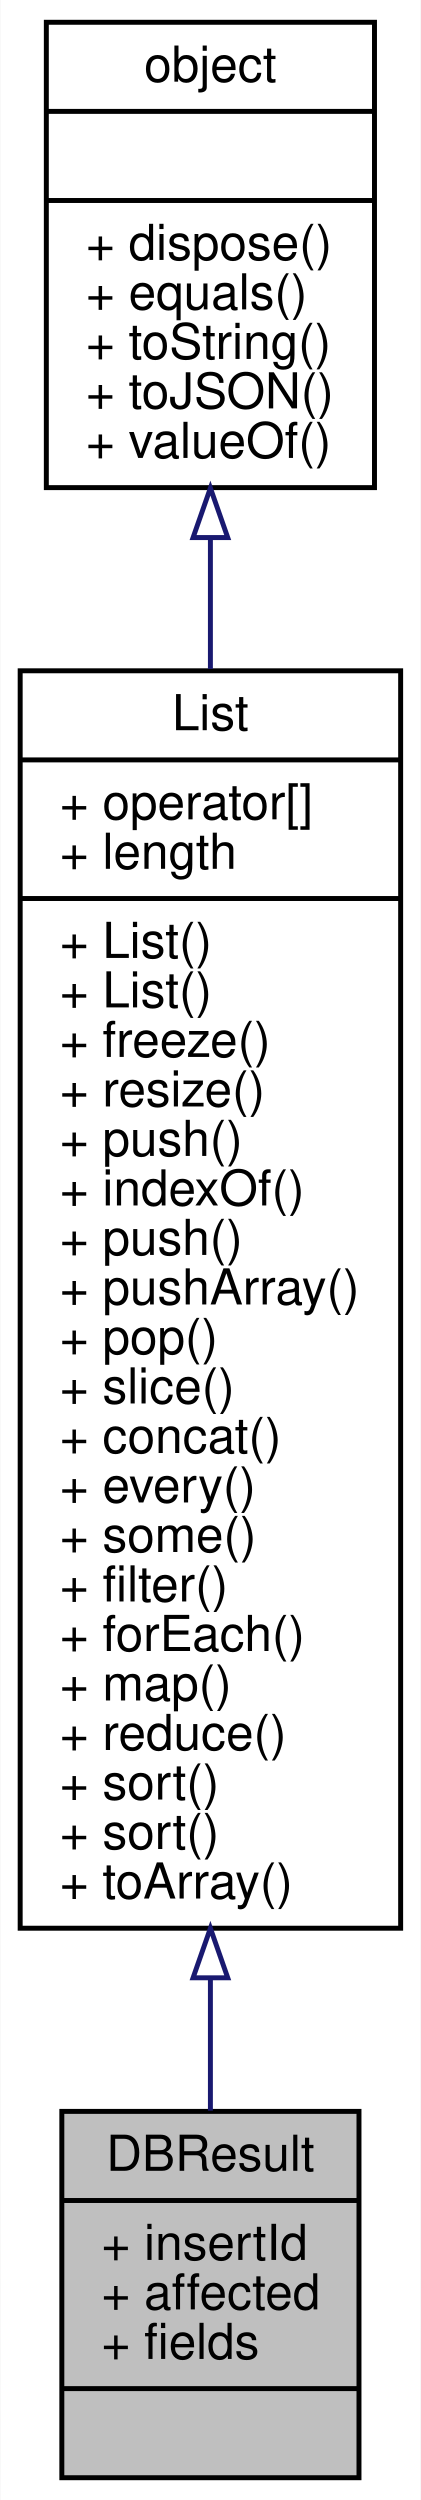
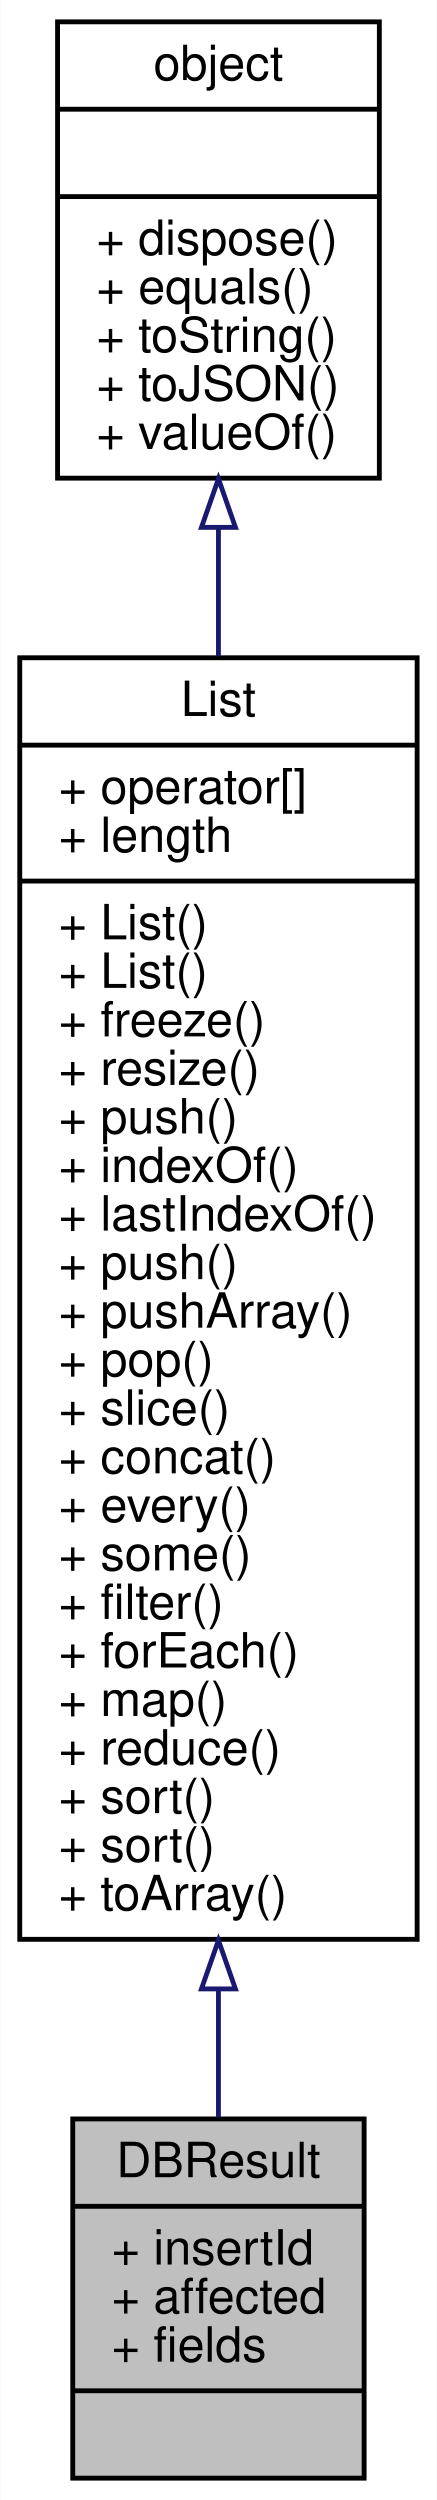
- <svg xmlns="http://www.w3.org/2000/svg" xmlns:xlink="http://www.w3.org/1999/xlink" width="85pt" height="505pt" viewBox="0.00 0.00 84.85 505.00">
-   <g id="graph0" class="graph" transform="scale(1 1) rotate(0) translate(4 501)">
-     <polygon fill="#ffffff" stroke="transparent" points="-4,4 -4,-501 80.855,-501 80.855,4 -4,4" />
+ <svg xmlns="http://www.w3.org/2000/svg" xmlns:xlink="http://www.w3.org/1999/xlink" width="90pt" height="515pt" viewBox="0.00 0.00 89.86 515.00">
+   <g id="graph0" class="graph" transform="scale(1 1) rotate(0) translate(4 511)">
+     <polygon fill="#ffffff" stroke="transparent" points="-4,4 -4,-511 85.859,-511 85.859,4 -4,4" />
    <g id="node1" class="node">
-       <polygon fill="#bfbfbf" stroke="#000000" points="8.415,-.5 8.415,-74.5 68.439,-74.5 68.439,-.5 8.415,-.5" />
-       <text text-anchor="middle" x="38.427" y="-62.5" font-family="Helvetica,sans-Serif" font-size="10.00" fill="#000000">DBResult</text>
-       <polyline fill="none" stroke="#000000" points="8.415,-56.5 68.439,-56.5 " />
-       <text text-anchor="start" x="16.416" y="-44.5" font-family="Helvetica,sans-Serif" font-size="10.00" fill="#000000">+ insertId</text>
-       <text text-anchor="start" x="16.416" y="-34.5" font-family="Helvetica,sans-Serif" font-size="10.00" fill="#000000">+ affected</text>
-       <text text-anchor="start" x="16.416" y="-24.5" font-family="Helvetica,sans-Serif" font-size="10.00" fill="#000000">+ fields</text>
-       <polyline fill="none" stroke="#000000" points="8.415,-18.5 68.439,-18.5 " />
-       <text text-anchor="middle" x="38.427" y="-6.5" font-family="Helvetica,sans-Serif" font-size="10.00" fill="#000000"> </text>
+       <polygon fill="#bfbfbf" stroke="#000000" points="10.918,-.5 10.918,-74.5 70.941,-74.5 70.941,-.5 10.918,-.5" />
+       <text text-anchor="middle" x="40.93" y="-62.5" font-family="Helvetica,sans-Serif" font-size="10.00" fill="#000000">DBResult</text>
+       <polyline fill="none" stroke="#000000" points="10.918,-56.5 70.941,-56.5 " />
+       <text text-anchor="start" x="18.918" y="-44.5" font-family="Helvetica,sans-Serif" font-size="10.00" fill="#000000">+ insertId</text>
+       <text text-anchor="start" x="18.918" y="-34.5" font-family="Helvetica,sans-Serif" font-size="10.00" fill="#000000">+ affected</text>
+       <text text-anchor="start" x="18.918" y="-24.5" font-family="Helvetica,sans-Serif" font-size="10.00" fill="#000000">+ fields</text>
+       <polyline fill="none" stroke="#000000" points="10.918,-18.5 70.941,-18.5 " />
+       <text text-anchor="middle" x="40.93" y="-6.5" font-family="Helvetica,sans-Serif" font-size="10.00" fill="#000000"> </text>
    </g>
    <g id="node2" class="node">
      <g id="a_node2">
        <a xlink:href="../../de/dd8/interfaceList.html" target="_top" xlink:title="Variant 数组对象，一般用以返回一组 Variant 数据 ">
-           <polygon fill="#ffffff" stroke="#000000" points="0,-111.5 0,-365.5 76.855,-365.5 76.855,-111.5 0,-111.5" />
-           <text text-anchor="middle" x="38.427" y="-353.5" font-family="Helvetica,sans-Serif" font-size="10.00" fill="#000000">List</text>
-           <polyline fill="none" stroke="#000000" points="0,-347.5 76.855,-347.5 " />
-           <text text-anchor="start" x="8" y="-335.5" font-family="Helvetica,sans-Serif" font-size="10.00" fill="#000000">+ operator[]</text>
-           <text text-anchor="start" x="8" y="-325.5" font-family="Helvetica,sans-Serif" font-size="10.00" fill="#000000">+ length</text>
-           <polyline fill="none" stroke="#000000" points="0,-319.5 76.855,-319.5 " />
+           <polygon fill="#ffffff" stroke="#000000" points="0,-111.5 0,-375.5 81.859,-375.5 81.859,-111.5 0,-111.5" />
+           <text text-anchor="middle" x="40.93" y="-363.5" font-family="Helvetica,sans-Serif" font-size="10.00" fill="#000000">List</text>
+           <polyline fill="none" stroke="#000000" points="0,-357.5 81.859,-357.5 " />
+           <text text-anchor="start" x="8" y="-345.5" font-family="Helvetica,sans-Serif" font-size="10.00" fill="#000000">+ operator[]</text>
+           <text text-anchor="start" x="8" y="-335.5" font-family="Helvetica,sans-Serif" font-size="10.00" fill="#000000">+ length</text>
+           <polyline fill="none" stroke="#000000" points="0,-329.5 81.859,-329.5 " />
+           <text text-anchor="start" x="8" y="-317.5" font-family="Helvetica,sans-Serif" font-size="10.00" fill="#000000">+ List()</text>
          <text text-anchor="start" x="8" y="-307.5" font-family="Helvetica,sans-Serif" font-size="10.00" fill="#000000">+ List()</text>
-           <text text-anchor="start" x="8" y="-297.5" font-family="Helvetica,sans-Serif" font-size="10.00" fill="#000000">+ List()</text>
-           <text text-anchor="start" x="8" y="-287.5" font-family="Helvetica,sans-Serif" font-size="10.00" fill="#000000">+ freeze()</text>
-           <text text-anchor="start" x="8" y="-277.5" font-family="Helvetica,sans-Serif" font-size="10.00" fill="#000000">+ resize()</text>
-           <text text-anchor="start" x="8" y="-267.5" font-family="Helvetica,sans-Serif" font-size="10.00" fill="#000000">+ push()</text>
-           <text text-anchor="start" x="8" y="-257.5" font-family="Helvetica,sans-Serif" font-size="10.00" fill="#000000">+ indexOf()</text>
+           <text text-anchor="start" x="8" y="-297.5" font-family="Helvetica,sans-Serif" font-size="10.00" fill="#000000">+ freeze()</text>
+           <text text-anchor="start" x="8" y="-287.5" font-family="Helvetica,sans-Serif" font-size="10.00" fill="#000000">+ resize()</text>
+           <text text-anchor="start" x="8" y="-277.5" font-family="Helvetica,sans-Serif" font-size="10.00" fill="#000000">+ push()</text>
+           <text text-anchor="start" x="8" y="-267.5" font-family="Helvetica,sans-Serif" font-size="10.00" fill="#000000">+ indexOf()</text>
+           <text text-anchor="start" x="8" y="-257.5" font-family="Helvetica,sans-Serif" font-size="10.00" fill="#000000">+ lastIndexOf()</text>
          <text text-anchor="start" x="8" y="-247.5" font-family="Helvetica,sans-Serif" font-size="10.00" fill="#000000">+ push()</text>
          <text text-anchor="start" x="8" y="-237.5" font-family="Helvetica,sans-Serif" font-size="10.00" fill="#000000">+ pushArray()</text>
          <text text-anchor="start" x="8" y="-227.5" font-family="Helvetica,sans-Serif" font-size="10.00" fill="#000000">+ pop()</text>
          <text text-anchor="start" x="8" y="-217.5" font-family="Helvetica,sans-Serif" font-size="10.00" fill="#000000">+ slice()</text>
          <text text-anchor="start" x="8" y="-207.5" font-family="Helvetica,sans-Serif" font-size="10.00" fill="#000000">+ concat()</text>
          <text text-anchor="start" x="8" y="-197.5" font-family="Helvetica,sans-Serif" font-size="10.00" fill="#000000">+ every()</text>
          <text text-anchor="start" x="8" y="-187.5" font-family="Helvetica,sans-Serif" font-size="10.00" fill="#000000">+ some()</text>
          <text text-anchor="start" x="8" y="-177.5" font-family="Helvetica,sans-Serif" font-size="10.00" fill="#000000">+ filter()</text>
          <text text-anchor="start" x="8" y="-167.5" font-family="Helvetica,sans-Serif" font-size="10.00" fill="#000000">+ forEach()</text>
          <text text-anchor="start" x="8" y="-157.5" font-family="Helvetica,sans-Serif" font-size="10.00" fill="#000000">+ map()</text>
          <text text-anchor="start" x="8" y="-147.5" font-family="Helvetica,sans-Serif" font-size="10.00" fill="#000000">+ reduce()</text>
          <text text-anchor="start" x="8" y="-137.5" font-family="Helvetica,sans-Serif" font-size="10.00" fill="#000000">+ sort()</text>
          <text text-anchor="start" x="8" y="-127.5" font-family="Helvetica,sans-Serif" font-size="10.00" fill="#000000">+ sort()</text>
          <text text-anchor="start" x="8" y="-117.5" font-family="Helvetica,sans-Serif" font-size="10.00" fill="#000000">+ toArray()</text>
        </a>
      </g>
    </g>
    <g id="edge1" class="edge">
-       <path fill="none" stroke="#191970" d="M38.427,-101.363C38.427,-91.808 38.427,-82.764 38.427,-74.651" />
-       <polygon fill="none" stroke="#191970" points="34.927,-101.489 38.427,-111.489 41.927,-101.489 34.927,-101.489" />
+       <path fill="none" stroke="#191970" d="M40.93,-101.263C40.93,-91.806 40.93,-82.868 40.93,-74.842" />
+       <polygon fill="none" stroke="#191970" points="37.43,-101.289 40.93,-111.289 44.43,-101.289 37.43,-101.289" />
    </g>
    <g id="node3" class="node">
      <g id="a_node3">
        <a xlink:href="../../db/d38/interfaceobject.html" target="_top" xlink:title="基础对象，所有对象均继承于此 ">
-           <polygon fill="#ffffff" stroke="#000000" points="5.283,-402.5 5.283,-496.5 71.571,-496.5 71.571,-402.5 5.283,-402.5" />
-           <text text-anchor="middle" x="38.427" y="-484.5" font-family="Helvetica,sans-Serif" font-size="10.00" fill="#000000">object</text>
-           <polyline fill="none" stroke="#000000" points="5.283,-478.5 71.571,-478.5 " />
-           <text text-anchor="middle" x="38.427" y="-466.5" font-family="Helvetica,sans-Serif" font-size="10.00" fill="#000000"> </text>
-           <polyline fill="none" stroke="#000000" points="5.283,-460.5 71.571,-460.5 " />
-           <text text-anchor="start" x="13.283" y="-448.5" font-family="Helvetica,sans-Serif" font-size="10.00" fill="#000000">+ dispose()</text>
-           <text text-anchor="start" x="13.283" y="-438.5" font-family="Helvetica,sans-Serif" font-size="10.00" fill="#000000">+ equals()</text>
-           <text text-anchor="start" x="13.283" y="-428.5" font-family="Helvetica,sans-Serif" font-size="10.00" fill="#000000">+ toString()</text>
-           <text text-anchor="start" x="13.283" y="-418.5" font-family="Helvetica,sans-Serif" font-size="10.00" fill="#000000">+ toJSON()</text>
-           <text text-anchor="start" x="13.283" y="-408.5" font-family="Helvetica,sans-Serif" font-size="10.00" fill="#000000">+ valueOf()</text>
+           <polygon fill="#ffffff" stroke="#000000" points="7.786,-412.5 7.786,-506.5 74.074,-506.5 74.074,-412.5 7.786,-412.5" />
+           <text text-anchor="middle" x="40.93" y="-494.5" font-family="Helvetica,sans-Serif" font-size="10.00" fill="#000000">object</text>
+           <polyline fill="none" stroke="#000000" points="7.786,-488.5 74.074,-488.5 " />
+           <text text-anchor="middle" x="40.93" y="-476.5" font-family="Helvetica,sans-Serif" font-size="10.00" fill="#000000"> </text>
+           <polyline fill="none" stroke="#000000" points="7.786,-470.5 74.074,-470.5 " />
+           <text text-anchor="start" x="15.786" y="-458.5" font-family="Helvetica,sans-Serif" font-size="10.00" fill="#000000">+ dispose()</text>
+           <text text-anchor="start" x="15.786" y="-448.5" font-family="Helvetica,sans-Serif" font-size="10.00" fill="#000000">+ equals()</text>
+           <text text-anchor="start" x="15.786" y="-438.5" font-family="Helvetica,sans-Serif" font-size="10.00" fill="#000000">+ toString()</text>
+           <text text-anchor="start" x="15.786" y="-428.5" font-family="Helvetica,sans-Serif" font-size="10.00" fill="#000000">+ toJSON()</text>
+           <text text-anchor="start" x="15.786" y="-418.5" font-family="Helvetica,sans-Serif" font-size="10.00" fill="#000000">+ valueOf()</text>
        </a>
      </g>
    </g>
    <g id="edge2" class="edge">
-       <path fill="none" stroke="#191970" d="M38.427,-392.142C38.427,-383.803 38.427,-374.953 38.427,-365.878" />
-       <polygon fill="none" stroke="#191970" points="34.927,-392.41 38.427,-402.41 41.927,-392.41 34.927,-392.41" />
+       <path fill="none" stroke="#191970" d="M40.93,-402.095C40.93,-393.75 40.93,-384.885 40.93,-375.777" />
+       <polygon fill="none" stroke="#191970" points="37.43,-402.365 40.93,-412.365 44.43,-402.365 37.43,-402.365" />
    </g>
  </g>
</svg>
